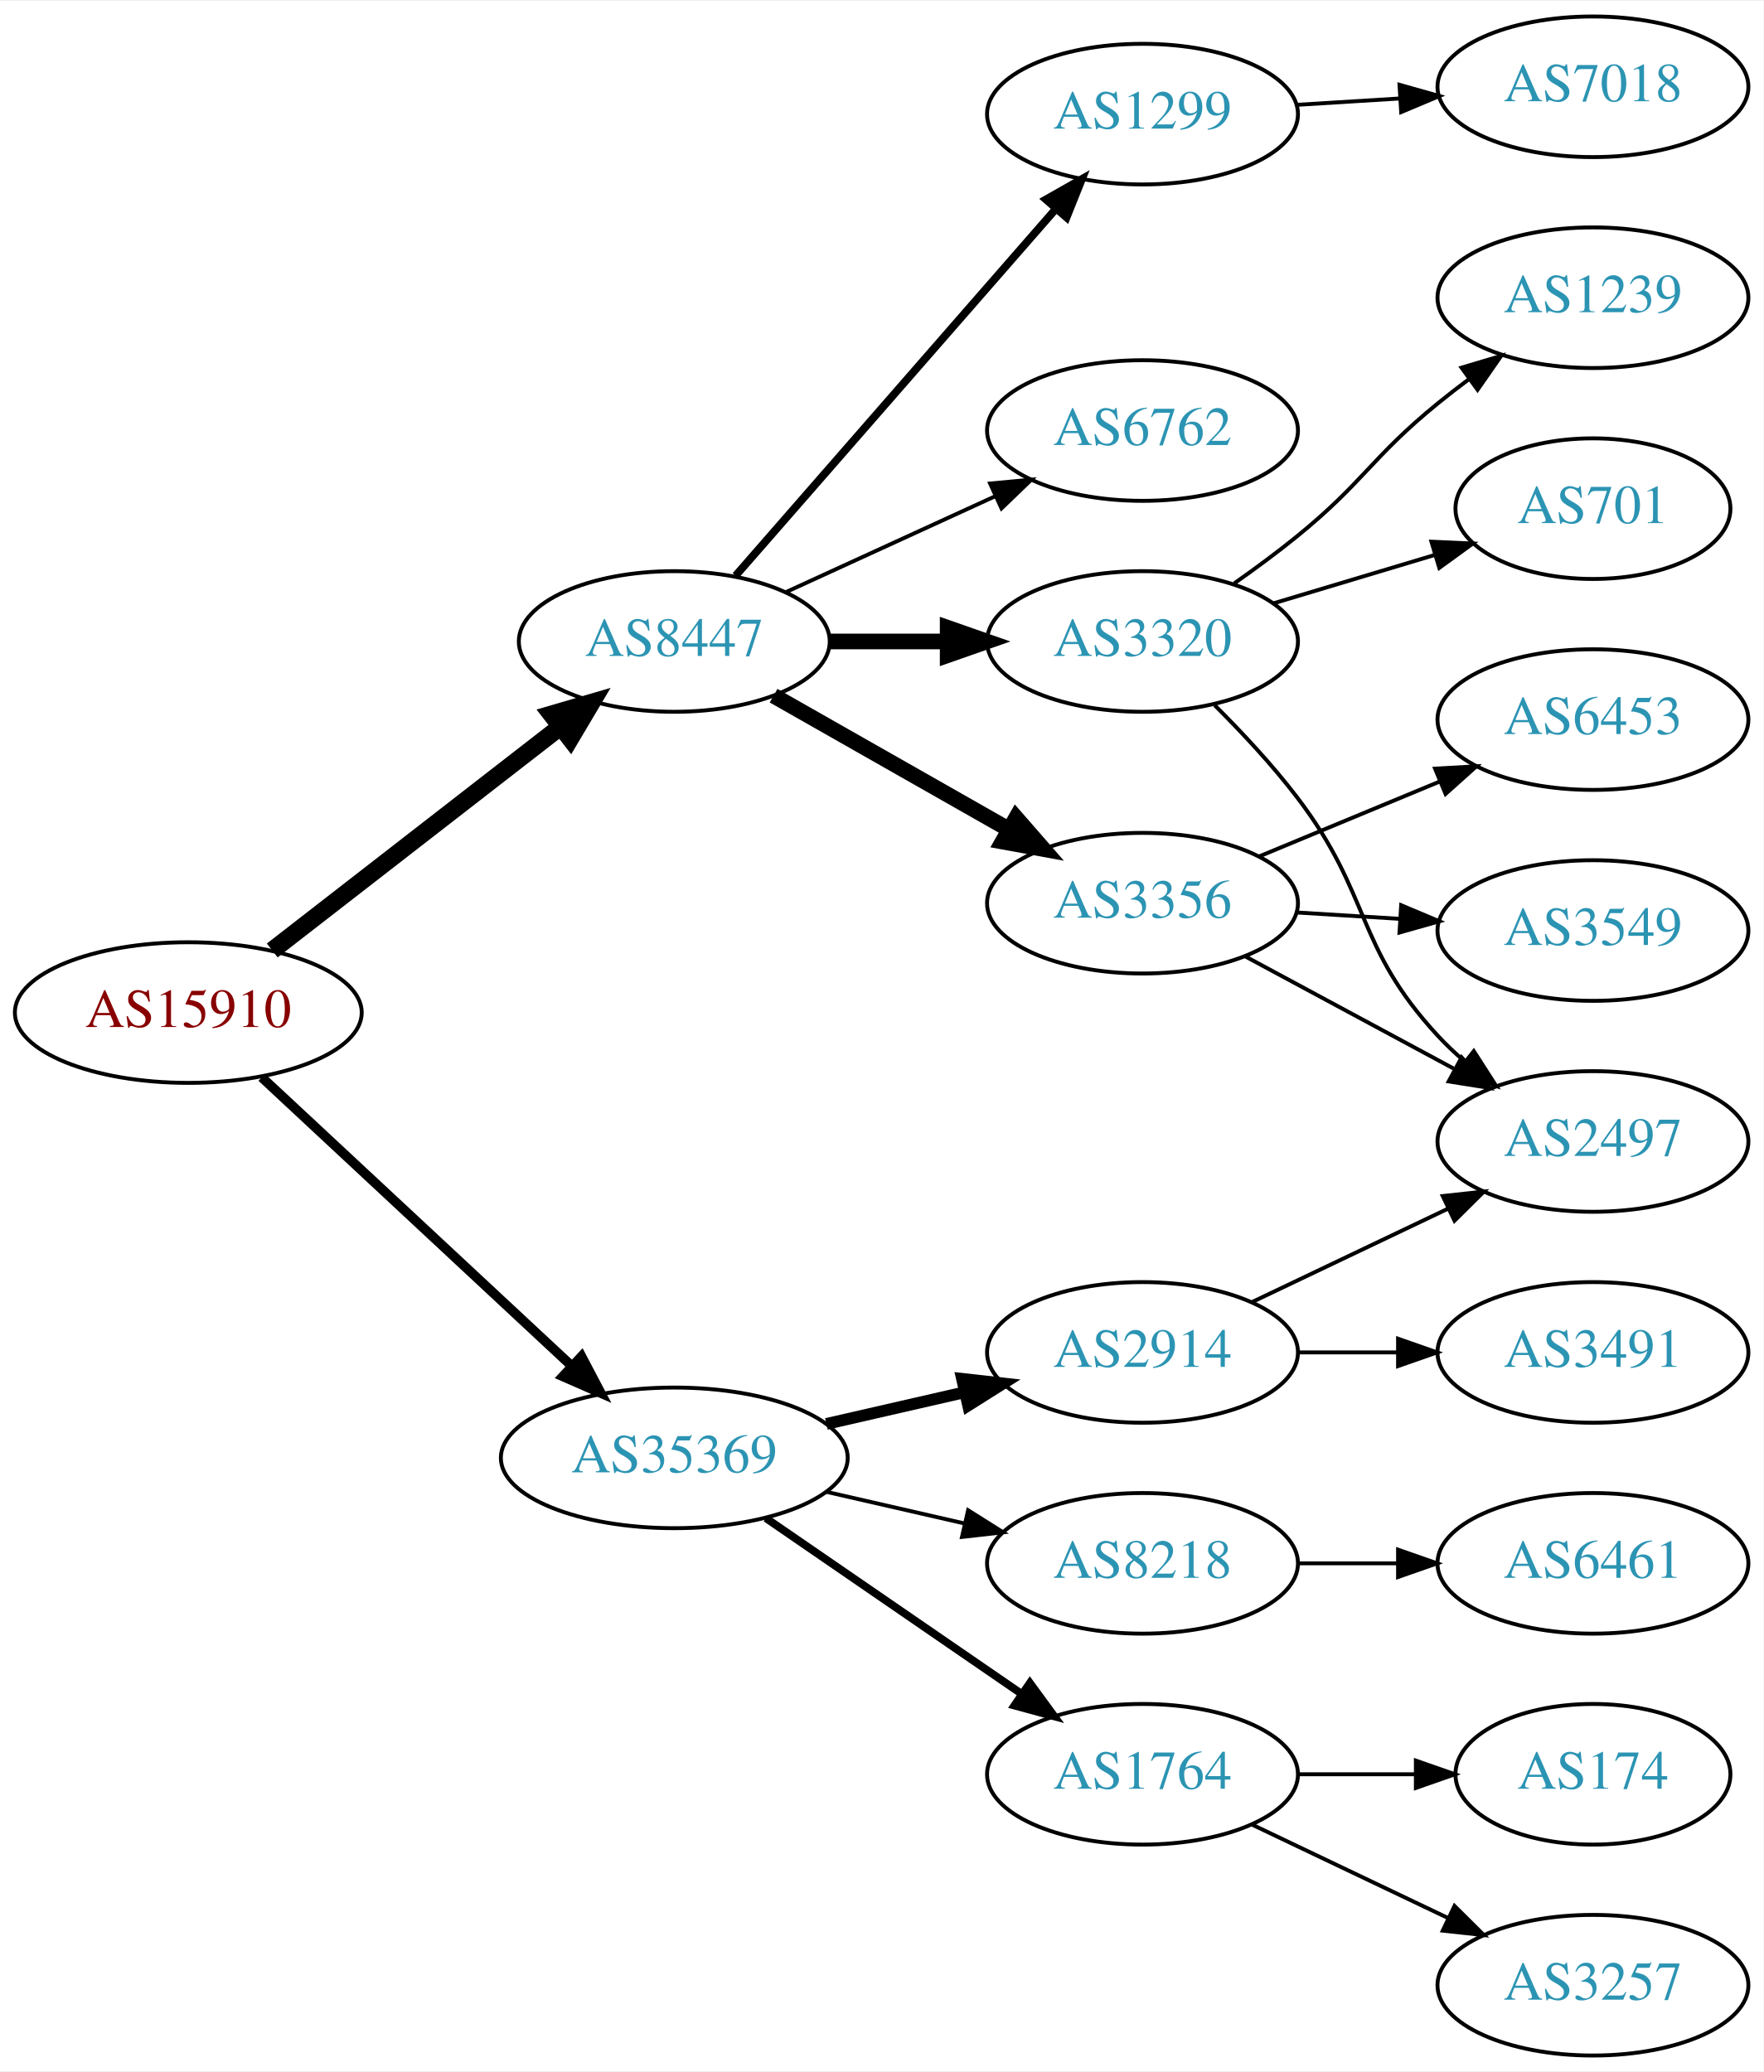
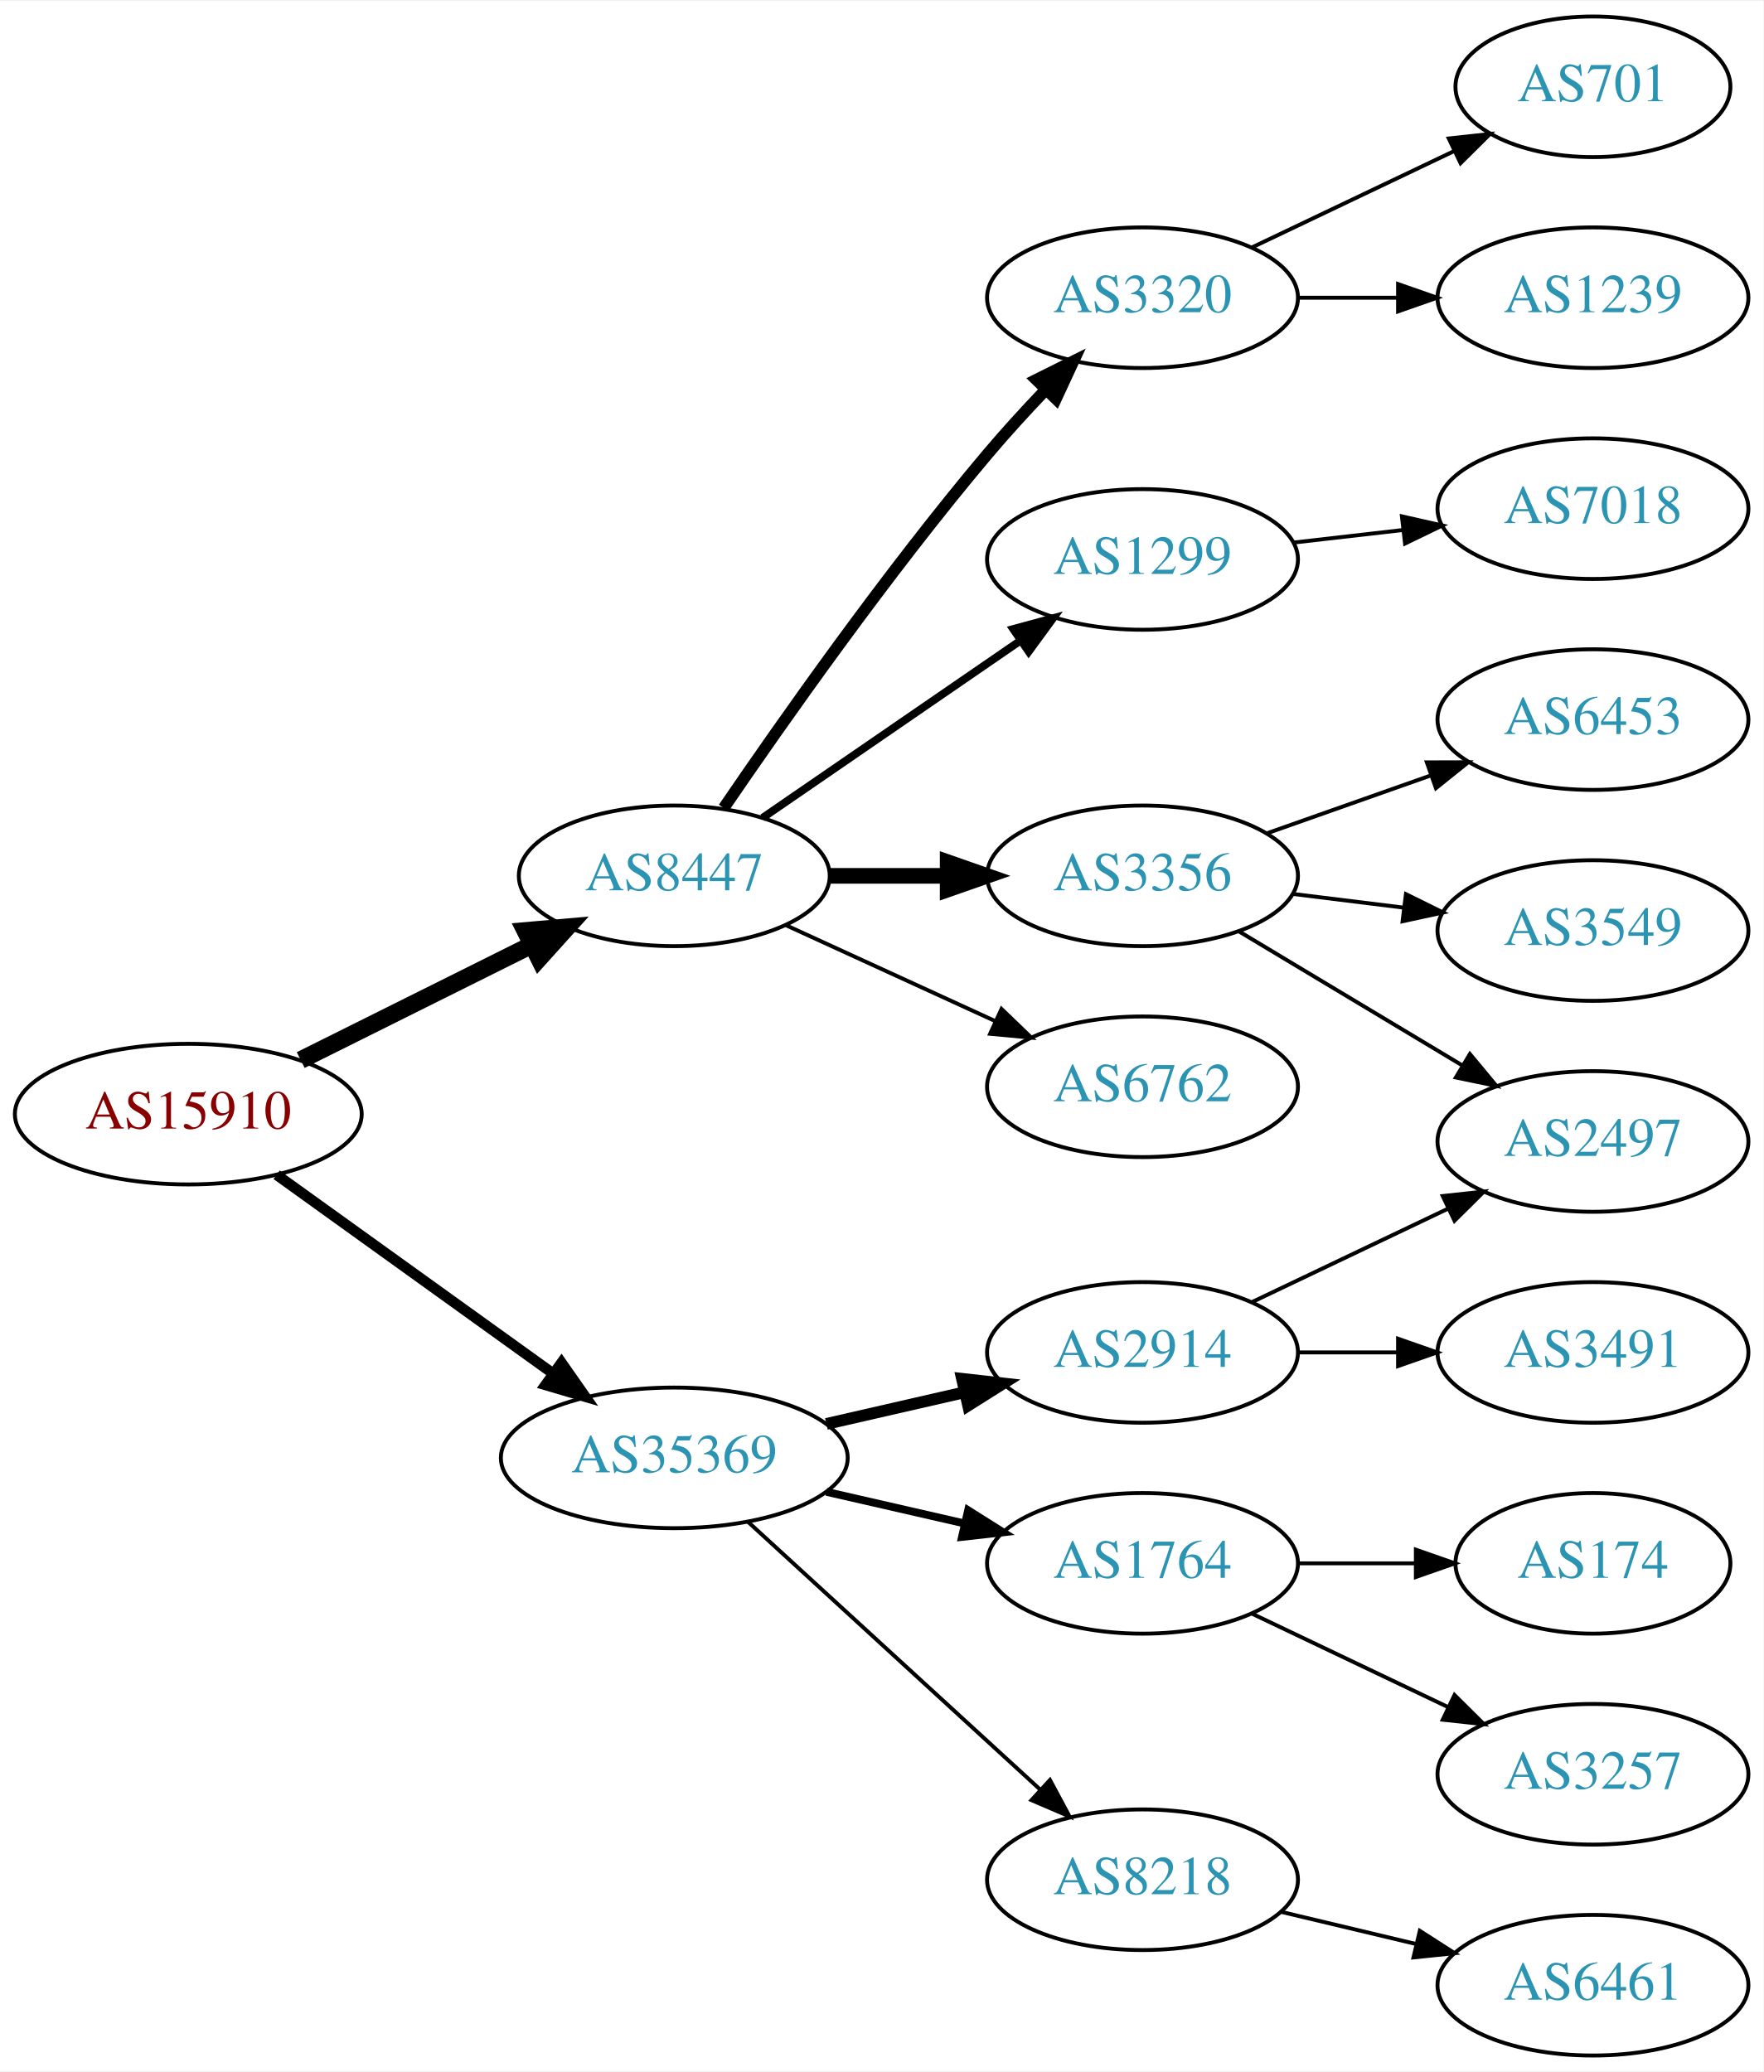
<svg xmlns="http://www.w3.org/2000/svg" xmlns:xlink="http://www.w3.org/1999/xlink" width="451pt" height="530pt" viewBox="0.00 0.00 451.37 530.00">
  <g id="graph0" class="graph" transform="scale(1 1) rotate(0) translate(4 526)">
    <polygon fill="white" stroke="none" points="-4,4 -4,-526 447.37,-526 447.37,4 -4,4" />
    <g id="node1" class="node">
      <g id="a_node1">
        <a xlink:href="/asn/15910" xlink:title="AS15910 ~ Fabasoft AG [AT]">
-           <ellipse fill="#ffffff" stroke="black" cx="44.196" cy="-267" rx="44.393" ry="18" />
-           <text text-anchor="middle" x="44.196" y="-263.3" font-family="Times,serif" font-size="14.00" fill="#880000">AS15910</text>
+           <ellipse fill="#ffffff" stroke="black" cx="44.196" cy="-241" rx="44.393" ry="18" />
+           <text text-anchor="middle" x="44.196" y="-237.3" font-family="Times,serif" font-size="14.00" fill="#880000">AS15910</text>
        </a>
      </g>
    </g>
    <g id="node2" class="node">
      <g id="a_node2">
        <a xlink:href="/asn/8447" xlink:title="AS8447 ~ A1 Telekom Austria AG [AT]">
-           <ellipse fill="#ffffff" stroke="black" cx="168.588" cy="-362" rx="39.794" ry="18" />
-           <text text-anchor="middle" x="168.588" y="-358.3" font-family="Times,serif" font-size="14.00" fill="#2c94b3">AS8447</text>
+           <ellipse fill="#ffffff" stroke="black" cx="168.588" cy="-302" rx="39.794" ry="18" />
+           <text text-anchor="middle" x="168.588" y="-298.3" font-family="Times,serif" font-size="14.00" fill="#2c94b3">AS8447</text>
        </a>
      </g>
    </g>
    <g id="edge1" class="edge">
-       <path fill="none" stroke="black" stroke-width="4.5" d="M65.682,-282.901C85.836,-298.544 116.772,-322.557 139.272,-340.021" />
-       <polygon fill="black" stroke="black" stroke-width="4.5" points="137.129,-343.342 147.443,-346.363 141.958,-337.121 137.129,-343.342" />
+       <path fill="none" stroke="black" stroke-width="4.5" d="M72.969,-254.842C90.466,-263.562 113.222,-274.904 132.032,-284.279" />
+       <polygon fill="black" stroke="black" stroke-width="4.5" points="130.478,-287.904 141.184,-288.84 133.99,-280.855 130.478,-287.904" />
    </g>
    <g id="node3" class="node">
      <g id="a_node3">
        <a xlink:href="/asn/35369" xlink:title="AS35369 ~ LINZAG-TELEKOM-AS [AT]">
          <ellipse fill="#ffffff" stroke="black" cx="168.588" cy="-153" rx="44.393" ry="18" />
          <text text-anchor="middle" x="168.588" y="-149.3" font-family="Times,serif" font-size="14.00" fill="#2c94b3">AS35369</text>
        </a>
      </g>
    </g>
    <g id="edge2" class="edge">
-       <path fill="none" stroke="black" stroke-width="2.455" d="M62.993,-250.423C83.841,-231.005 118.534,-198.691 142.202,-176.646" />
-       <polygon fill="black" stroke="black" stroke-width="2.455" points="144.838,-178.973 149.77,-169.597 140.067,-173.851 144.838,-178.973" />
+       <path fill="none" stroke="black" stroke-width="2.7" d="M66.796,-225.47C86.425,-211.357 115.579,-190.395 137.49,-174.641" />
+       <polygon fill="black" stroke="black" stroke-width="2.7" points="139.717,-177.35 145.793,-168.671 135.631,-171.667 139.717,-177.35" />
    </g>
    <g id="node4" class="node">
      <g id="a_node4">
        <a xlink:href="/asn/3320" xlink:title="AS3320 ~ DTAG [DE]">
-           <ellipse fill="#ffffff" stroke="black" cx="288.431" cy="-362" rx="39.794" ry="18" />
-           <text text-anchor="middle" x="288.431" y="-358.3" font-family="Times,serif" font-size="14.00" fill="#2c94b3">AS3320</text>
+           <ellipse fill="#ffffff" stroke="black" cx="288.431" cy="-450" rx="39.794" ry="18" />
+           <text text-anchor="middle" x="288.431" y="-446.3" font-family="Times,serif" font-size="14.00" fill="#2c94b3">AS3320</text>
        </a>
      </g>
    </g>
    <g id="edge3" class="edge">
-       <path fill="none" stroke="black" stroke-width="4" d="M208.501,-362C218.054,-362 228.404,-362 238.367,-362" />
-       <polygon fill="black" stroke="black" stroke-width="4" points="238.559,-365.5 248.559,-362 238.559,-358.5 238.559,-365.5" />
+       <path fill="none" stroke="black" stroke-width="3" d="M181.247,-319.377C196.118,-341.182 223.007,-379.425 248.784,-410 253.384,-415.456 258.549,-421.096 263.57,-426.358" />
+       <polygon fill="black" stroke="black" stroke-width="3" points="261.259,-429.003 270.739,-433.733 266.278,-424.123 261.259,-429.003" />
    </g>
    <g id="node5" class="node">
      <g id="a_node5">
-         <a xlink:href="/asn/3356" xlink:title="AS3356 ~ Level 3 Parent, LLC [US]">
-           <ellipse fill="#ffffff" stroke="black" cx="288.431" cy="-295" rx="39.794" ry="18" />
-           <text text-anchor="middle" x="288.431" y="-291.3" font-family="Times,serif" font-size="14.00" fill="#2c94b3">AS3356</text>
+         <a xlink:href="/asn/1299" xlink:title="AS1299 ~ Telia Carrier [EU]">
+           <ellipse fill="#ffffff" stroke="black" cx="288.431" cy="-383" rx="39.794" ry="18" />
+           <text text-anchor="middle" x="288.431" y="-379.3" font-family="Times,serif" font-size="14.00" fill="#2c94b3">AS1299</text>
        </a>
      </g>
    </g>
    <g id="edge4" class="edge">
-       <path fill="none" stroke="black" stroke-width="4" d="M194.005,-348.118C211.465,-338.191 235.165,-324.716 254.326,-313.822" />
-       <polygon fill="black" stroke="black" stroke-width="4" points="256.082,-316.85 263.045,-308.865 252.622,-310.765 256.082,-316.85" />
+       <path fill="none" stroke="black" stroke-width="2" d="M191.202,-316.857C209.691,-329.565 236.505,-347.995 257.134,-362.175" />
+       <polygon fill="black" stroke="black" stroke-width="2" points="255.331,-365.183 265.555,-367.963 259.296,-359.414 255.331,-365.183" />
    </g>
    <g id="node6" class="node">
      <g id="a_node6">
-         <a xlink:href="/asn/1299" xlink:title="AS1299 ~ Telia Carrier [EU]">
-           <ellipse fill="#ffffff" stroke="black" cx="288.431" cy="-497" rx="39.794" ry="18" />
-           <text text-anchor="middle" x="288.431" y="-493.3" font-family="Times,serif" font-size="14.00" fill="#2c94b3">AS1299</text>
+         <a xlink:href="/asn/3356" xlink:title="AS3356 ~ Level 3 Parent, LLC [US]">
+           <ellipse fill="#ffffff" stroke="black" cx="288.431" cy="-302" rx="39.794" ry="18" />
+           <text text-anchor="middle" x="288.431" y="-298.3" font-family="Times,serif" font-size="14.00" fill="#2c94b3">AS3356</text>
        </a>
      </g>
    </g>
    <g id="edge5" class="edge">
-       <path fill="none" stroke="black" stroke-width="2" d="M184.275,-378.825C204.851,-402.397 242.389,-445.4 266.062,-472.52" />
-       <polygon fill="black" stroke="black" stroke-width="2" points="263.716,-475.155 272.929,-480.387 268.99,-470.552 263.716,-475.155" />
+       <path fill="none" stroke="black" stroke-width="4" d="M208.501,-302C218.054,-302 228.404,-302 238.367,-302" />
+       <polygon fill="black" stroke="black" stroke-width="4" points="238.559,-305.5 248.559,-302 238.559,-298.5 238.559,-305.5" />
    </g>
    <g id="node7" class="node">
      <g id="a_node7">
        <a xlink:href="/asn/6762" xlink:title="AS6762 ~ TELECOM ITALIA SPARKLE S.p.A. [IT]">
-           <ellipse fill="#ffffff" stroke="black" cx="288.431" cy="-416" rx="39.794" ry="18" />
-           <text text-anchor="middle" x="288.431" y="-412.3" font-family="Times,serif" font-size="14.00" fill="#2c94b3">AS6762</text>
+           <ellipse fill="#ffffff" stroke="black" cx="288.431" cy="-248" rx="39.794" ry="18" />
+           <text text-anchor="middle" x="288.431" y="-244.3" font-family="Times,serif" font-size="14.00" fill="#2c94b3">AS6762</text>
        </a>
      </g>
    </g>
    <g id="edge6" class="edge">
-       <path fill="none" stroke="black" d="M197.217,-374.661C213.174,-381.973 233.445,-391.261 250.727,-399.181" />
-       <polygon fill="black" stroke="black" points="249.426,-402.435 259.975,-403.419 252.342,-396.071 249.426,-402.435" />
+       <path fill="none" stroke="black" d="M197.217,-289.339C213.174,-282.027 233.445,-272.739 250.727,-264.819" />
+       <polygon fill="black" stroke="black" points="252.342,-267.929 259.975,-260.581 249.426,-261.565 252.342,-267.929" />
    </g>
    <g id="node14" class="node">
      <g id="a_node14">
        <a xlink:href="/asn/1764" xlink:title="AS1764 ~ NEXTLAYER-AS [AT]">
-           <ellipse fill="#ffffff" stroke="black" cx="288.431" cy="-72" rx="39.794" ry="18" />
-           <text text-anchor="middle" x="288.431" y="-68.3" font-family="Times,serif" font-size="14.00" fill="#2c94b3">AS1764</text>
-         </a>
-       </g>
-     </g>
-     <g id="edge14" class="edge">
-       <path fill="none" stroke="black" stroke-width="2" d="M192.031,-137.574C210.612,-124.802 237.173,-106.545 257.553,-92.537" />
-       <polygon fill="black" stroke="black" stroke-width="2" points="259.609,-95.371 265.867,-86.822 255.643,-89.602 259.609,-95.371" />
+           <ellipse fill="#ffffff" stroke="black" cx="288.431" cy="-126" rx="39.794" ry="18" />
+           <text text-anchor="middle" x="288.431" y="-122.3" font-family="Times,serif" font-size="14.00" fill="#2c94b3">AS1764</text>
+         </a>
+       </g>
+     </g>
+     <g id="edge13" class="edge">
+       <path fill="none" stroke="black" stroke-width="2" d="M207.523,-144.308C218.764,-141.733 231.176,-138.889 242.799,-136.226" />
+       <polygon fill="black" stroke="black" stroke-width="2" points="243.795,-139.588 252.761,-133.943 242.232,-132.765 243.795,-139.588" />
    </g>
    <g id="node15" class="node">
      <g id="a_node15">
        <a xlink:href="/asn/2914" xlink:title="AS2914 ~ NTT America, Inc. [US]">
          <ellipse fill="#ffffff" stroke="black" cx="288.431" cy="-180" rx="39.794" ry="18" />
          <text text-anchor="middle" x="288.431" y="-176.3" font-family="Times,serif" font-size="14.00" fill="#2c94b3">AS2914</text>
        </a>
      </g>
    </g>
-     <g id="edge15" class="edge">
+     <g id="edge14" class="edge">
      <path fill="none" stroke="black" stroke-width="3" d="M207.523,-161.692C218.764,-164.267 231.176,-167.111 242.799,-169.774" />
      <polygon fill="black" stroke="black" stroke-width="3" points="242.232,-173.235 252.761,-172.057 243.795,-166.412 242.232,-173.235" />
    </g>
    <g id="node16" class="node">
      <g id="a_node16">
        <a xlink:href="/asn/8218" xlink:title="AS8218 ~ legacy Neotelecoms [FR]">
-           <ellipse fill="#ffffff" stroke="black" cx="288.431" cy="-126" rx="39.794" ry="18" />
-           <text text-anchor="middle" x="288.431" y="-122.3" font-family="Times,serif" font-size="14.00" fill="#2c94b3">AS8218</text>
-         </a>
-       </g>
-     </g>
-     <g id="edge16" class="edge">
-       <path fill="none" stroke="black" d="M207.523,-144.308C218.764,-141.733 231.176,-138.889 242.799,-136.226" />
-       <polygon fill="black" stroke="black" points="243.795,-139.588 252.761,-133.943 242.232,-132.765 243.795,-139.588" />
+           <ellipse fill="#ffffff" stroke="black" cx="288.431" cy="-45" rx="39.794" ry="18" />
+           <text text-anchor="middle" x="288.431" y="-41.3" font-family="Times,serif" font-size="14.00" fill="#2c94b3">AS8218</text>
+         </a>
+       </g>
+     </g>
+     <g id="edge15" class="edge">
+       <path fill="none" stroke="black" d="M187.486,-136.597C207.414,-118.333 239.772,-88.678 262.249,-68.079" />
+       <polygon fill="black" stroke="black" points="264.743,-70.54 269.751,-61.203 260.014,-65.38 264.743,-70.54" />
    </g>
    <g id="node8" class="node">
      <g id="a_node8">
+         <a xlink:href="/asn/701" xlink:title="AS701 ~ UUNET [US]">
+           <ellipse fill="#ffffff" stroke="black" cx="403.724" cy="-504" rx="35.194" ry="18" />
+           <text text-anchor="middle" x="403.724" y="-500.3" font-family="Times,serif" font-size="14.00" fill="#2c94b3">AS701</text>
+         </a>
+       </g>
+     </g>
+     <g id="edge7" class="edge">
+       <path fill="none" stroke="black" d="M316.567,-462.934C331.999,-470.29 351.485,-479.577 368.02,-487.459" />
+       <polygon fill="black" stroke="black" points="366.828,-490.768 377.361,-491.911 369.84,-484.449 366.828,-490.768" />
+     </g>
+     <g id="node9" class="node">
+       <g id="a_node9">
        <a xlink:href="/asn/1239" xlink:title="AS1239 ~ Sprint [US]">
          <ellipse fill="#ffffff" stroke="black" cx="403.724" cy="-450" rx="39.794" ry="18" />
          <text text-anchor="middle" x="403.724" y="-446.3" font-family="Times,serif" font-size="14.00" fill="#2c94b3">AS1239</text>
        </a>
      </g>
    </g>
-     <g id="edge7" class="edge">
-       <path fill="none" stroke="black" d="M311.914,-376.876C317.321,-380.679 323,-384.866 328.077,-389 345.144,-402.895 347.011,-409.105 364.077,-423 366.616,-425.067 369.305,-427.147 372.035,-429.186" />
-       <polygon fill="black" stroke="black" points="370.087,-432.097 380.241,-435.124 374.191,-426.426 370.087,-432.097" />
-     </g>
-     <g id="node9" class="node">
-       <g id="a_node9">
-         <a xlink:href="/asn/701" xlink:title="AS701 ~ UUNET [US]">
-           <ellipse fill="#ffffff" stroke="black" cx="403.724" cy="-396" rx="35.194" ry="18" />
-           <text text-anchor="middle" x="403.724" y="-392.3" font-family="Times,serif" font-size="14.00" fill="#2c94b3">AS701</text>
-         </a>
-       </g>
-     </g>
    <g id="edge8" class="edge">
-       <path fill="none" stroke="black" d="M321.896,-371.743C334.714,-375.59 349.565,-380.047 363.014,-384.083" />
-       <polygon fill="black" stroke="black" points="362.384,-387.548 372.968,-387.07 364.396,-380.843 362.384,-387.548" />
+       <path fill="none" stroke="black" d="M328.103,-450C336.306,-450 345.07,-450 353.602,-450" />
+       <polygon fill="black" stroke="black" points="353.841,-453.5 363.841,-450 353.841,-446.5 353.841,-453.5" />
+     </g>
+     <g id="node13" class="node">
+       <g id="a_node13">
+         <a xlink:href="/asn/7018" xlink:title="AS7018 ~ AT&amp;T Services, Inc. [US]">
+           <ellipse fill="#ffffff" stroke="black" cx="403.724" cy="-396" rx="39.794" ry="18" />
+           <text text-anchor="middle" x="403.724" y="-392.3" font-family="Times,serif" font-size="14.00" fill="#2c94b3">AS7018</text>
+         </a>
+       </g>
+     </g>
+     <g id="edge12" class="edge">
+       <path fill="none" stroke="black" d="M327.156,-387.329C336.137,-388.359 345.836,-389.472 355.193,-390.546" />
+       <polygon fill="black" stroke="black" points="354.83,-394.027 365.164,-391.69 355.628,-387.073 354.83,-394.027" />
    </g>
    <g id="node10" class="node">
      <g id="a_node10">
+         <a xlink:href="/asn/6453" xlink:title="AS6453 ~ TATA COMMUNICATIONS (AMERICA) INC [US]">
+           <ellipse fill="#ffffff" stroke="black" cx="403.724" cy="-342" rx="39.794" ry="18" />
+           <text text-anchor="middle" x="403.724" y="-338.3" font-family="Times,serif" font-size="14.00" fill="#2c94b3">AS6453</text>
+         </a>
+       </g>
+     </g>
+     <g id="edge9" class="edge">
+       <path fill="none" stroke="black" d="M320.389,-312.93C333.252,-317.472 348.358,-322.805 362.095,-327.655" />
+       <polygon fill="black" stroke="black" points="361.209,-331.054 371.803,-331.083 363.539,-324.453 361.209,-331.054" />
+     </g>
+     <g id="node11" class="node">
+       <g id="a_node11">
        <a xlink:href="/asn/2497" xlink:title="AS2497 ~ Internet Initiative Japan Inc. [JP]">
          <ellipse fill="#ffffff" stroke="black" cx="403.724" cy="-234" rx="39.794" ry="18" />
          <text text-anchor="middle" x="403.724" y="-230.3" font-family="Times,serif" font-size="14.00" fill="#2c94b3">AS2497</text>
        </a>
      </g>
    </g>
-     <g id="edge9" class="edge">
-       <path fill="none" stroke="black" d="M306.912,-345.671C313.895,-338.714 321.76,-330.298 328.077,-322 347.146,-296.952 342.687,-284.097 364.077,-261 366.111,-258.804 368.352,-256.685 370.699,-254.665" />
-       <polygon fill="black" stroke="black" points="373.226,-257.133 378.946,-248.214 368.913,-251.619 373.226,-257.133" />
-     </g>
-     <g id="edge11" class="edge">
-       <path fill="none" stroke="black" d="M314.574,-281.462C330.305,-272.992 350.789,-261.963 368.051,-252.669" />
-       <polygon fill="black" stroke="black" points="370.113,-255.533 377.259,-247.711 366.795,-249.37 370.113,-255.533" />
-     </g>
-     <g id="node11" class="node">
-       <g id="a_node11">
-         <a xlink:href="/asn/6453" xlink:title="AS6453 ~ TATA COMMUNICATIONS (AMERICA) INC [US]">
-           <ellipse fill="#ffffff" stroke="black" cx="403.724" cy="-342" rx="39.794" ry="18" />
-           <text text-anchor="middle" x="403.724" y="-338.3" font-family="Times,serif" font-size="14.00" fill="#2c94b3">AS6453</text>
-         </a>
-       </g>
-     </g>
    <g id="edge10" class="edge">
-       <path fill="none" stroke="black" d="M318.313,-306.982C332.295,-312.782 349.276,-319.827 364.331,-326.072" />
-       <polygon fill="black" stroke="black" points="363.317,-329.441 373.895,-330.04 365.999,-322.975 363.317,-329.441" />
+       <path fill="none" stroke="black" d="M313.181,-287.745C329.797,-277.771 352.193,-264.329 370.43,-253.383" />
+       <polygon fill="black" stroke="black" points="372.232,-256.384 379.005,-248.236 368.63,-250.382 372.232,-256.384" />
    </g>
    <g id="node12" class="node">
      <g id="a_node12">
        <a xlink:href="/asn/3549" xlink:title="AS3549 ~ Level 3 Parent, LLC [US]">
          <ellipse fill="#ffffff" stroke="black" cx="403.724" cy="-288" rx="39.794" ry="18" />
          <text text-anchor="middle" x="403.724" y="-284.3" font-family="Times,serif" font-size="14.00" fill="#2c94b3">AS3549</text>
        </a>
      </g>
    </g>
-     <g id="edge12" class="edge">
-       <path fill="none" stroke="black" d="M327.787,-292.63C336.276,-292.106 345.38,-291.543 354.214,-290.997" />
-       <polygon fill="black" stroke="black" points="354.642,-294.478 364.407,-290.367 354.211,-287.491 354.642,-294.478" />
-     </g>
-     <g id="node13" class="node">
-       <g id="a_node13">
-         <a xlink:href="/asn/7018" xlink:title="AS7018 ~ AT&amp;T Services, Inc. [US]">
-           <ellipse fill="#ffffff" stroke="black" cx="403.724" cy="-504" rx="39.794" ry="18" />
-           <text text-anchor="middle" x="403.724" y="-500.3" font-family="Times,serif" font-size="14.00" fill="#2c94b3">AS7018</text>
-         </a>
-       </g>
-     </g>
-     <g id="edge13" class="edge">
-       <path fill="none" stroke="black" d="M327.787,-499.37C336.276,-499.894 345.38,-500.457 354.214,-501.003" />
-       <polygon fill="black" stroke="black" points="354.211,-504.509 364.407,-501.633 354.642,-497.522 354.211,-504.509" />
+     <g id="edge11" class="edge">
+       <path fill="none" stroke="black" d="M326.841,-297.377C335.929,-296.254 345.766,-295.038 355.251,-293.866" />
+       <polygon fill="black" stroke="black" points="355.857,-297.318 365.353,-292.618 354.999,-290.371 355.857,-297.318" />
    </g>
    <g id="node17" class="node">
      <g id="a_node17">
        <a xlink:href="/asn/174" xlink:title="AS174 ~ Cogent Communications [US]">
-           <ellipse fill="#ffffff" stroke="black" cx="403.724" cy="-72" rx="35.194" ry="18" />
-           <text text-anchor="middle" x="403.724" y="-68.3" font-family="Times,serif" font-size="14.00" fill="#2c94b3">AS174</text>
-         </a>
-       </g>
-     </g>
-     <g id="edge17" class="edge">
-       <path fill="none" stroke="black" d="M328.103,-72C337.808,-72 348.299,-72 358.262,-72" />
-       <polygon fill="black" stroke="black" points="358.398,-75.5 368.398,-72 358.398,-68.5 358.398,-75.5" />
+           <ellipse fill="#ffffff" stroke="black" cx="403.724" cy="-126" rx="35.194" ry="18" />
+           <text text-anchor="middle" x="403.724" y="-122.3" font-family="Times,serif" font-size="14.00" fill="#2c94b3">AS174</text>
+         </a>
+       </g>
+     </g>
+     <g id="edge16" class="edge">
+       <path fill="none" stroke="black" d="M328.103,-126C337.808,-126 348.299,-126 358.262,-126" />
+       <polygon fill="black" stroke="black" points="358.398,-129.5 368.398,-126 358.398,-122.5 358.398,-129.5" />
    </g>
    <g id="node18" class="node">
      <g id="a_node18">
        <a xlink:href="/asn/3257" xlink:title="AS3257 ~ GTT [DE]">
-           <ellipse fill="#ffffff" stroke="black" cx="403.724" cy="-18" rx="39.794" ry="18" />
-           <text text-anchor="middle" x="403.724" y="-14.3" font-family="Times,serif" font-size="14.00" fill="#2c94b3">AS3257</text>
-         </a>
-       </g>
+           <ellipse fill="#ffffff" stroke="black" cx="403.724" cy="-72" rx="39.794" ry="18" />
+           <text text-anchor="middle" x="403.724" y="-68.3" font-family="Times,serif" font-size="14.00" fill="#2c94b3">AS3257</text>
+         </a>
+       </g>
+     </g>
+     <g id="edge17" class="edge">
+       <path fill="none" stroke="black" d="M316.567,-113.066C331.561,-105.919 350.382,-96.948 366.605,-89.215" />
+       <polygon fill="black" stroke="black" points="368.288,-92.291 375.809,-84.829 365.276,-85.972 368.288,-92.291" />
    </g>
    <g id="edge18" class="edge">
-       <path fill="none" stroke="black" d="M316.567,-59.066C331.561,-51.919 350.382,-42.948 366.605,-35.215" />
-       <polygon fill="black" stroke="black" points="368.288,-38.291 375.809,-30.829 365.276,-31.972 368.288,-38.291" />
-     </g>
-     <g id="edge19" class="edge">
      <path fill="none" stroke="black" d="M316.567,-192.934C331.561,-200.081 350.382,-209.052 366.605,-216.785" />
      <polygon fill="black" stroke="black" points="365.276,-220.028 375.809,-221.171 368.288,-213.709 365.276,-220.028" />
    </g>
    <g id="node19" class="node">
      <g id="a_node19">
        <a xlink:href="/asn/3491" xlink:title="AS3491 ~ PCCW Global, Inc. [US]">
          <ellipse fill="#ffffff" stroke="black" cx="403.724" cy="-180" rx="39.794" ry="18" />
          <text text-anchor="middle" x="403.724" y="-176.3" font-family="Times,serif" font-size="14.00" fill="#2c94b3">AS3491</text>
        </a>
      </g>
    </g>
-     <g id="edge20" class="edge">
+     <g id="edge19" class="edge">
      <path fill="none" stroke="black" d="M328.103,-180C336.306,-180 345.07,-180 353.602,-180" />
      <polygon fill="black" stroke="black" points="353.841,-183.5 363.841,-180 353.841,-176.5 353.841,-183.5" />
    </g>
    <g id="node20" class="node">
      <g id="a_node20">
        <a xlink:href="/asn/6461" xlink:title="AS6461 ~ Zayo Bandwidth [US]">
-           <ellipse fill="#ffffff" stroke="black" cx="403.724" cy="-126" rx="39.794" ry="18" />
-           <text text-anchor="middle" x="403.724" y="-122.3" font-family="Times,serif" font-size="14.00" fill="#2c94b3">AS6461</text>
-         </a>
-       </g>
-     </g>
-     <g id="edge21" class="edge">
-       <path fill="none" stroke="black" d="M328.103,-126C336.306,-126 345.07,-126 353.602,-126" />
-       <polygon fill="black" stroke="black" points="353.841,-129.5 363.841,-126 353.841,-122.5 353.841,-129.5" />
+           <ellipse fill="#ffffff" stroke="black" cx="403.724" cy="-18" rx="39.794" ry="18" />
+           <text text-anchor="middle" x="403.724" y="-14.3" font-family="Times,serif" font-size="14.00" fill="#2c94b3">AS6461</text>
+         </a>
+       </g>
+     </g>
+     <g id="edge20" class="edge">
+       <path fill="none" stroke="black" d="M324.038,-36.752C334.909,-34.162 347.064,-31.265 358.506,-28.538" />
+       <polygon fill="black" stroke="black" points="359.412,-31.92 368.328,-26.197 357.789,-25.111 359.412,-31.92" />
    </g>
  </g>
</svg>
